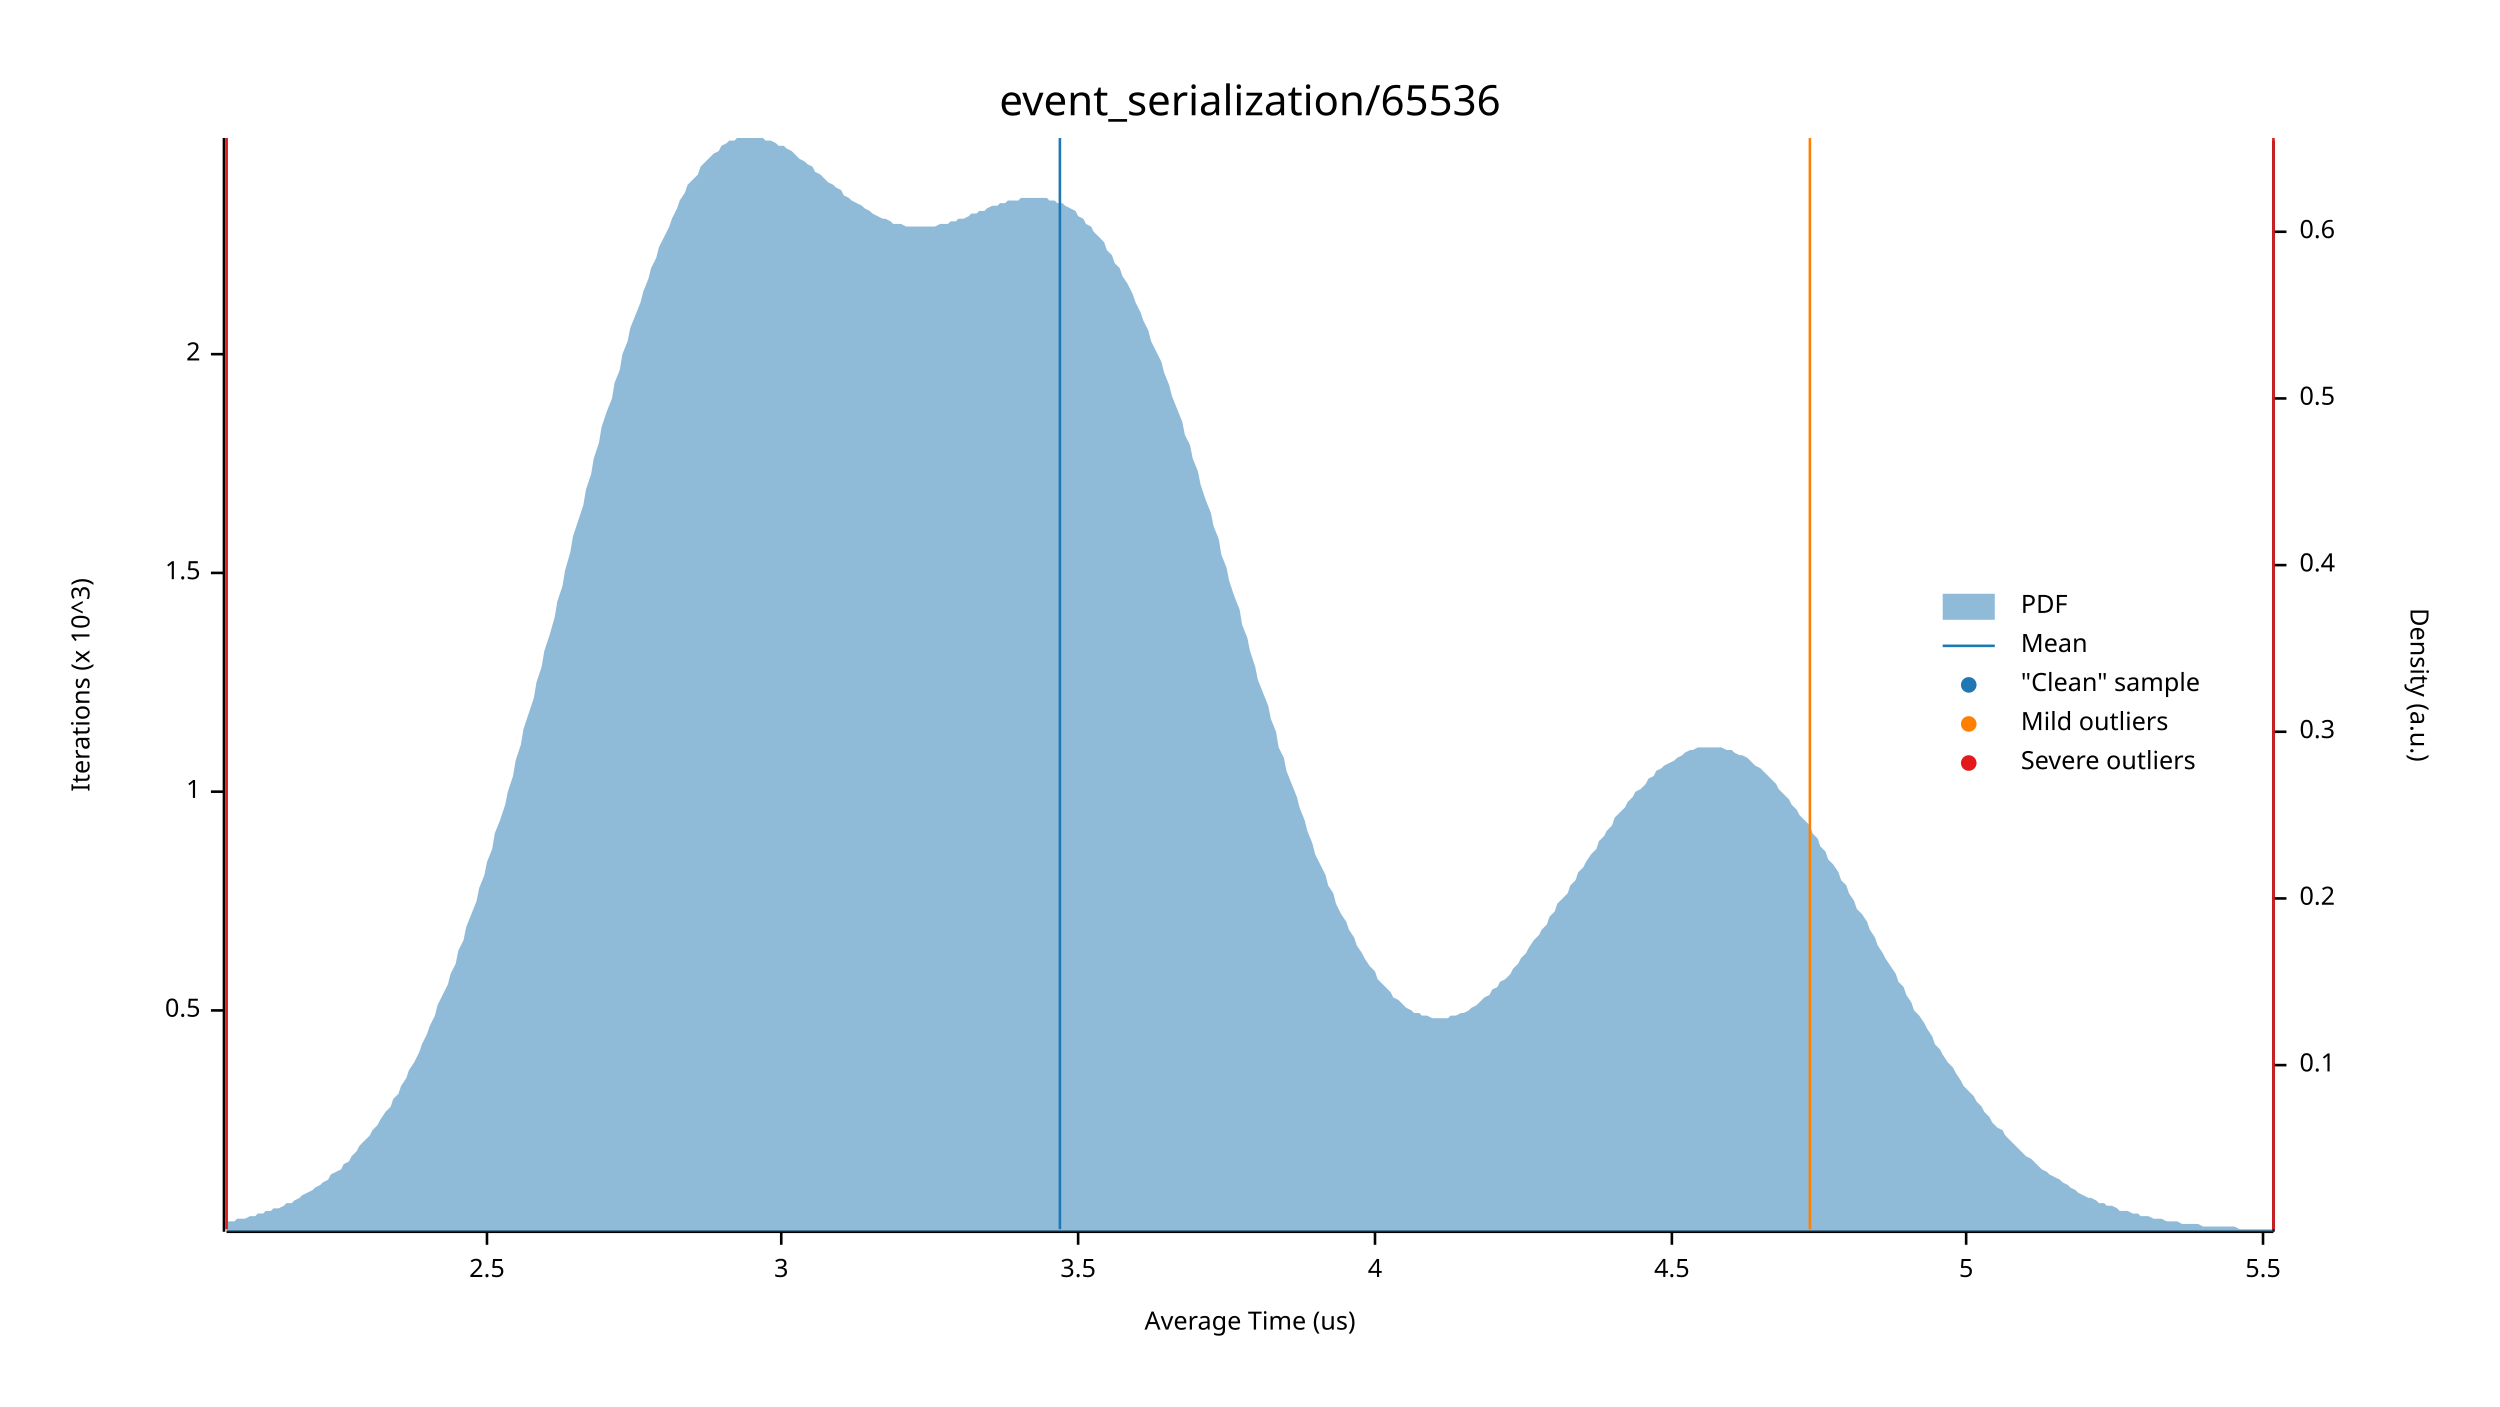
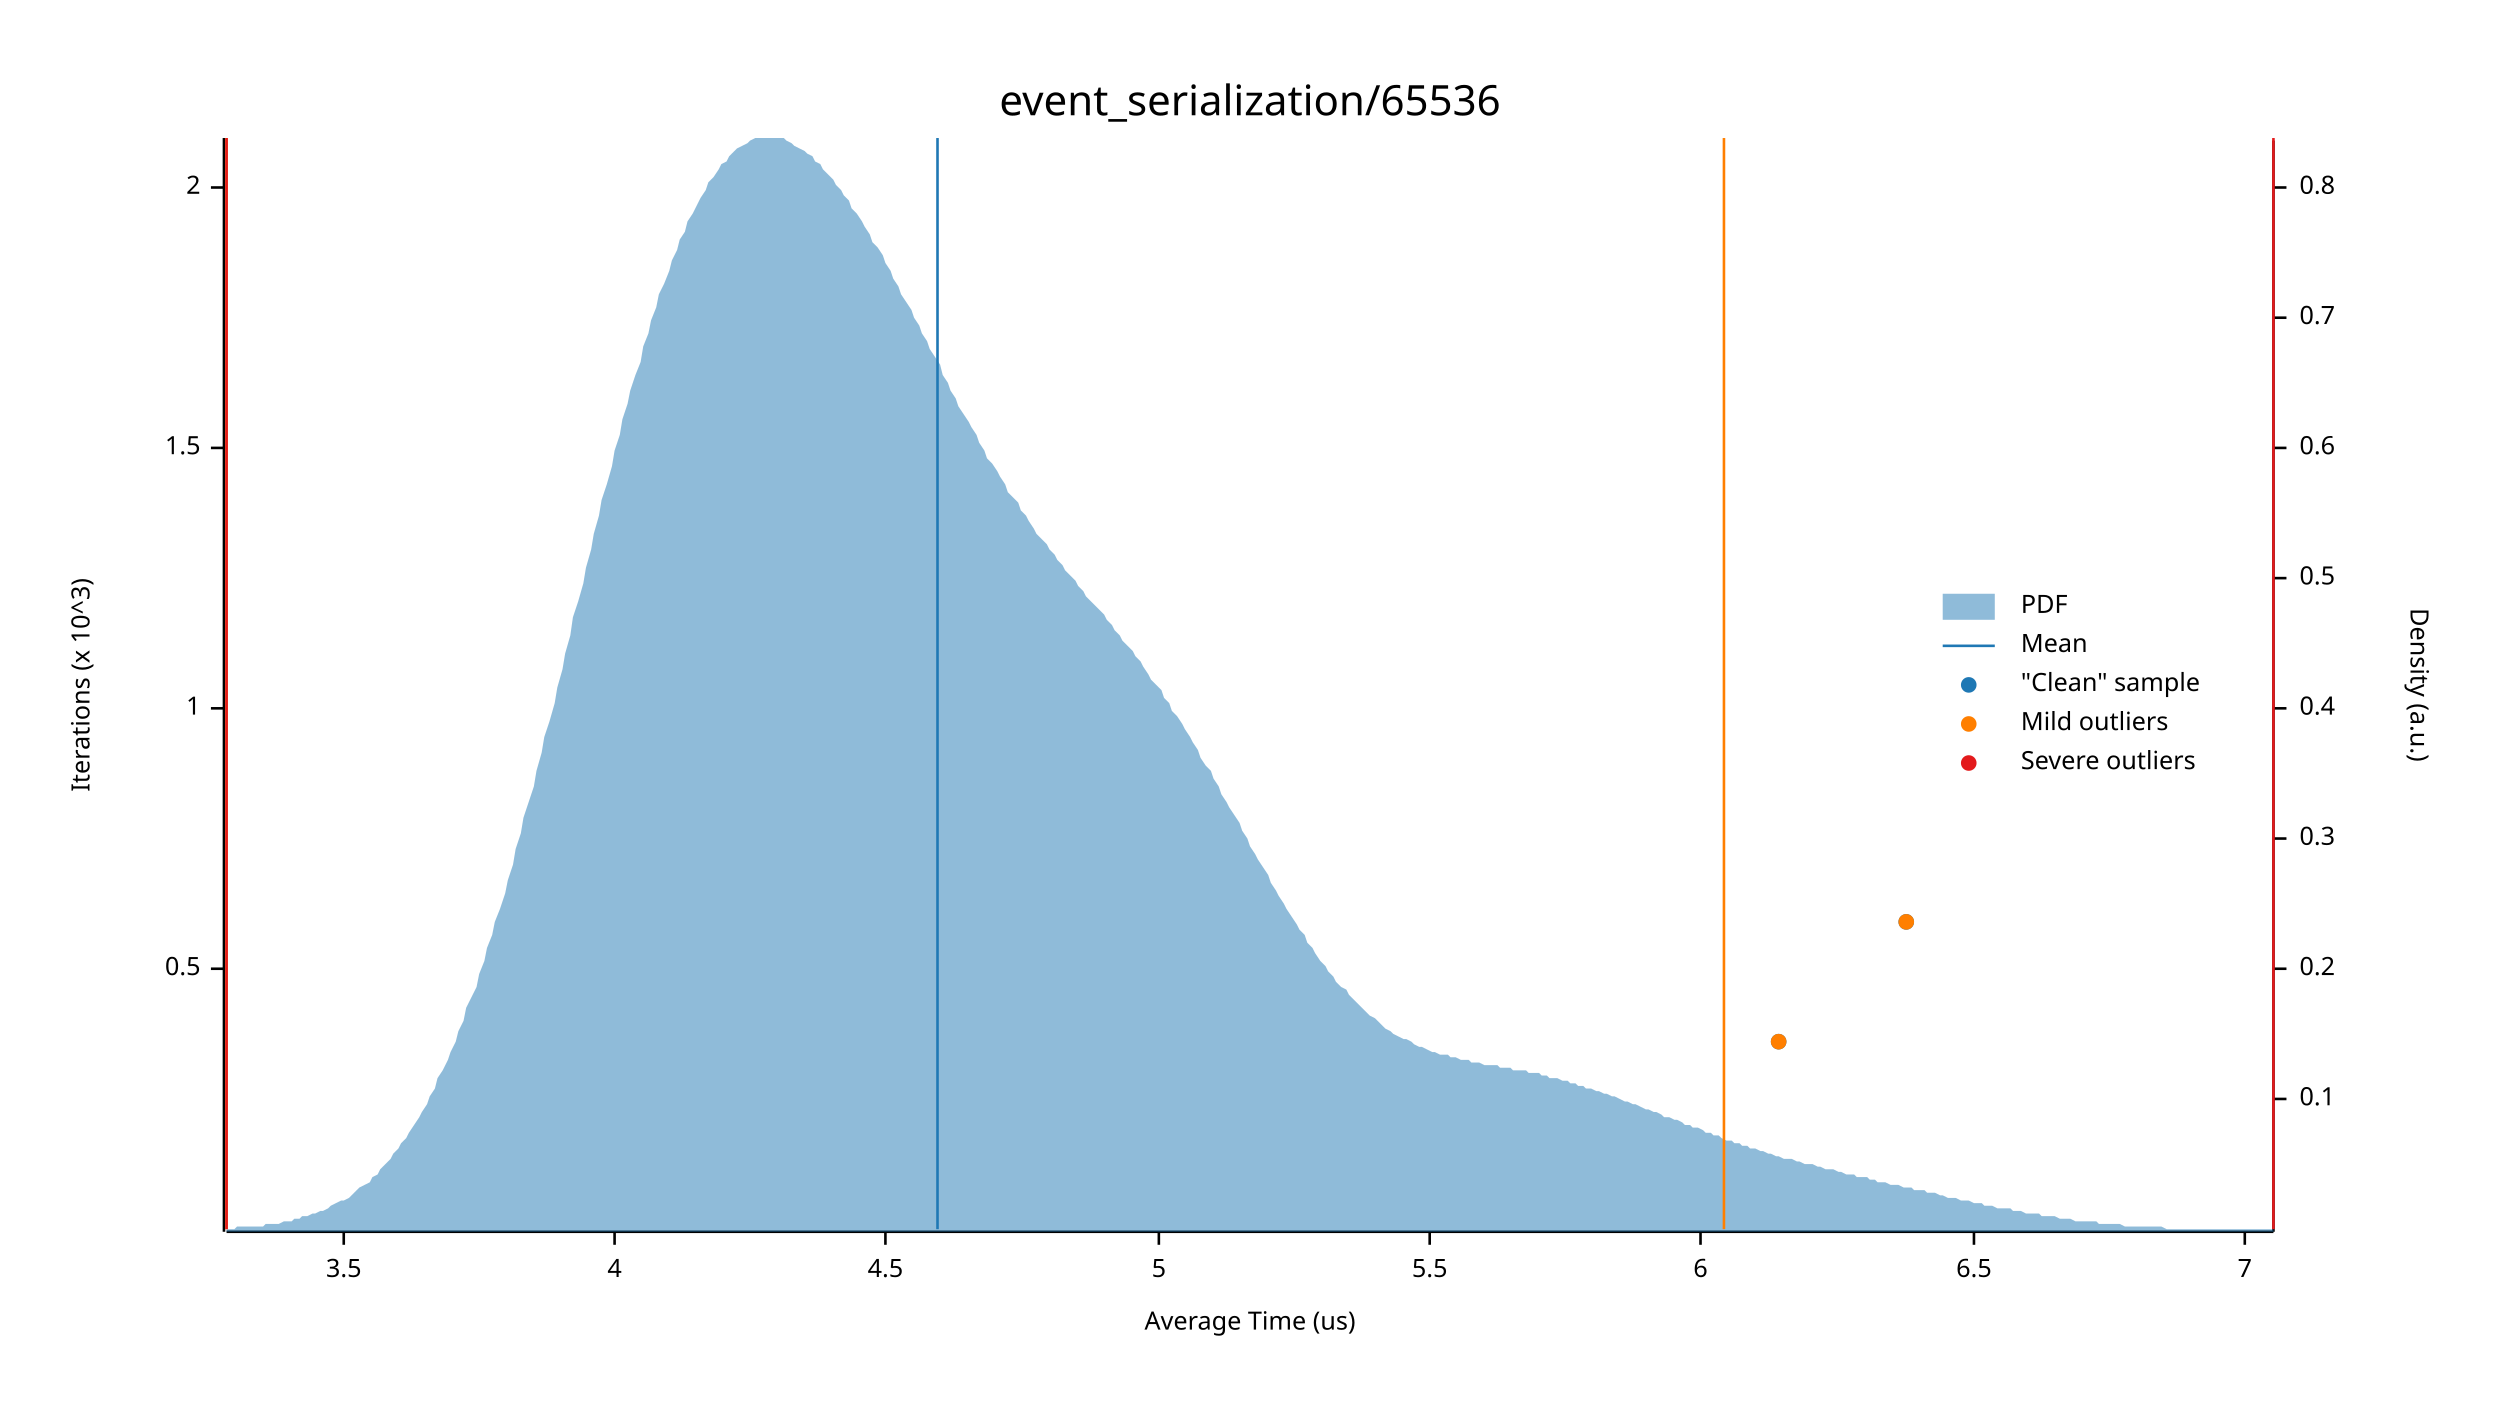
<svg xmlns="http://www.w3.org/2000/svg" width="960" height="540" viewBox="0 0 960 540">
  <text x="480" y="32" dy="0.76em" text-anchor="middle" font-family="sans-serif" font-size="16.129" opacity="1" fill="#000000">
event_serialization/65536
</text>
  <text x="27" y="263" dy="0.76em" text-anchor="middle" font-family="sans-serif" font-size="9.677" opacity="1" fill="#000000" transform="rotate(270, 27, 263)">
Iterations (x 10^3)
</text>
  <text x="480" y="513" dy="-0.5ex" text-anchor="middle" font-family="sans-serif" font-size="9.677" opacity="1" fill="#000000">
Average Time (us)
</text>
  <polyline fill="none" opacity="1" stroke="#000000" stroke-width="1" points="86,53 86,473 " />
-   <text x="77" y="388" dy="0.5ex" text-anchor="end" font-family="sans-serif" font-size="9.677" opacity="1" fill="#000000">
+   <text x="77" y="372" dy="0.5ex" text-anchor="end" font-family="sans-serif" font-size="9.677" opacity="1" fill="#000000">
0.5
</text>
-   <polyline fill="none" opacity="1" stroke="#000000" stroke-width="1" points="81,388 86,388 " />
-   <text x="77" y="304" dy="0.5ex" text-anchor="end" font-family="sans-serif" font-size="9.677" opacity="1" fill="#000000">
+   <polyline fill="none" opacity="1" stroke="#000000" stroke-width="1" points="81,372 86,372 " />
+   <text x="77" y="272" dy="0.5ex" text-anchor="end" font-family="sans-serif" font-size="9.677" opacity="1" fill="#000000">
1
</text>
-   <polyline fill="none" opacity="1" stroke="#000000" stroke-width="1" points="81,304 86,304 " />
-   <text x="77" y="220" dy="0.5ex" text-anchor="end" font-family="sans-serif" font-size="9.677" opacity="1" fill="#000000">
+   <polyline fill="none" opacity="1" stroke="#000000" stroke-width="1" points="81,272 86,272 " />
+   <text x="77" y="172" dy="0.5ex" text-anchor="end" font-family="sans-serif" font-size="9.677" opacity="1" fill="#000000">
1.5
</text>
-   <polyline fill="none" opacity="1" stroke="#000000" stroke-width="1" points="81,220 86,220 " />
-   <text x="77" y="136" dy="0.5ex" text-anchor="end" font-family="sans-serif" font-size="9.677" opacity="1" fill="#000000">
+   <polyline fill="none" opacity="1" stroke="#000000" stroke-width="1" points="81,172 86,172 " />
+   <text x="77" y="72" dy="0.5ex" text-anchor="end" font-family="sans-serif" font-size="9.677" opacity="1" fill="#000000">
2
</text>
-   <polyline fill="none" opacity="1" stroke="#000000" stroke-width="1" points="81,136 86,136 " />
+   <polyline fill="none" opacity="1" stroke="#000000" stroke-width="1" points="81,72 86,72 " />
  <polyline fill="none" opacity="1" stroke="#000000" stroke-width="1" points="87,473 873,473 " />
-   <text x="187" y="483" dy="0.76em" text-anchor="middle" font-family="sans-serif" font-size="9.677" opacity="1" fill="#000000">
- 2.5
- </text>
-   <polyline fill="none" opacity="1" stroke="#000000" stroke-width="1" points="187,473 187,478 " />
-   <text x="300" y="483" dy="0.76em" text-anchor="middle" font-family="sans-serif" font-size="9.677" opacity="1" fill="#000000">
- 3
- </text>
-   <polyline fill="none" opacity="1" stroke="#000000" stroke-width="1" points="300,473 300,478 " />
-   <text x="414" y="483" dy="0.76em" text-anchor="middle" font-family="sans-serif" font-size="9.677" opacity="1" fill="#000000">
+   <text x="132" y="483" dy="0.76em" text-anchor="middle" font-family="sans-serif" font-size="9.677" opacity="1" fill="#000000">
3.5
</text>
-   <polyline fill="none" opacity="1" stroke="#000000" stroke-width="1" points="414,473 414,478 " />
-   <text x="528" y="483" dy="0.76em" text-anchor="middle" font-family="sans-serif" font-size="9.677" opacity="1" fill="#000000">
+   <polyline fill="none" opacity="1" stroke="#000000" stroke-width="1" points="132,473 132,478 " />
+   <text x="236" y="483" dy="0.76em" text-anchor="middle" font-family="sans-serif" font-size="9.677" opacity="1" fill="#000000">
4
</text>
-   <polyline fill="none" opacity="1" stroke="#000000" stroke-width="1" points="528,473 528,478 " />
-   <text x="642" y="483" dy="0.76em" text-anchor="middle" font-family="sans-serif" font-size="9.677" opacity="1" fill="#000000">
+   <polyline fill="none" opacity="1" stroke="#000000" stroke-width="1" points="236,473 236,478 " />
+   <text x="340" y="483" dy="0.76em" text-anchor="middle" font-family="sans-serif" font-size="9.677" opacity="1" fill="#000000">
4.5
</text>
-   <polyline fill="none" opacity="1" stroke="#000000" stroke-width="1" points="642,473 642,478 " />
-   <text x="755" y="483" dy="0.76em" text-anchor="middle" font-family="sans-serif" font-size="9.677" opacity="1" fill="#000000">
+   <polyline fill="none" opacity="1" stroke="#000000" stroke-width="1" points="340,473 340,478 " />
+   <text x="445" y="483" dy="0.76em" text-anchor="middle" font-family="sans-serif" font-size="9.677" opacity="1" fill="#000000">
5
</text>
-   <polyline fill="none" opacity="1" stroke="#000000" stroke-width="1" points="755,473 755,478 " />
-   <text x="869" y="483" dy="0.76em" text-anchor="middle" font-family="sans-serif" font-size="9.677" opacity="1" fill="#000000">
+   <polyline fill="none" opacity="1" stroke="#000000" stroke-width="1" points="445,473 445,478 " />
+   <text x="549" y="483" dy="0.76em" text-anchor="middle" font-family="sans-serif" font-size="9.677" opacity="1" fill="#000000">
5.5
</text>
-   <polyline fill="none" opacity="1" stroke="#000000" stroke-width="1" points="869,473 869,478 " />
+   <polyline fill="none" opacity="1" stroke="#000000" stroke-width="1" points="549,473 549,478 " />
+   <text x="653" y="483" dy="0.76em" text-anchor="middle" font-family="sans-serif" font-size="9.677" opacity="1" fill="#000000">
+ 6
+ </text>
+   <polyline fill="none" opacity="1" stroke="#000000" stroke-width="1" points="653,473 653,478 " />
+   <text x="758" y="483" dy="0.76em" text-anchor="middle" font-family="sans-serif" font-size="9.677" opacity="1" fill="#000000">
+ 6.5
+ </text>
+   <polyline fill="none" opacity="1" stroke="#000000" stroke-width="1" points="758,473 758,478 " />
+   <text x="862" y="483" dy="0.76em" text-anchor="middle" font-family="sans-serif" font-size="9.677" opacity="1" fill="#000000">
+ 7
+ </text>
+   <polyline fill="none" opacity="1" stroke="#000000" stroke-width="1" points="862,473 862,478 " />
  <text x="933" y="263" dy="0.76em" text-anchor="middle" font-family="sans-serif" font-size="9.677" opacity="1" fill="#000000" transform="rotate(90, 933, 263)">
Density (a.u.)
</text>
  <polyline fill="none" opacity="1" stroke="#000000" stroke-width="1" points="873,54 873,473 " />
-   <text x="883" y="409" dy="0.5ex" text-anchor="start" font-family="sans-serif" font-size="9.677" opacity="1" fill="#000000">
+   <text x="883" y="422" dy="0.5ex" text-anchor="start" font-family="sans-serif" font-size="9.677" opacity="1" fill="#000000">
0.1
</text>
-   <polyline fill="none" opacity="1" stroke="#000000" stroke-width="1" points="873,409 878,409 " />
-   <text x="883" y="345" dy="0.5ex" text-anchor="start" font-family="sans-serif" font-size="9.677" opacity="1" fill="#000000">
+   <polyline fill="none" opacity="1" stroke="#000000" stroke-width="1" points="873,422 878,422 " />
+   <text x="883" y="372" dy="0.5ex" text-anchor="start" font-family="sans-serif" font-size="9.677" opacity="1" fill="#000000">
0.2
</text>
-   <polyline fill="none" opacity="1" stroke="#000000" stroke-width="1" points="873,345 878,345 " />
-   <text x="883" y="281" dy="0.5ex" text-anchor="start" font-family="sans-serif" font-size="9.677" opacity="1" fill="#000000">
+   <polyline fill="none" opacity="1" stroke="#000000" stroke-width="1" points="873,372 878,372 " />
+   <text x="883" y="322" dy="0.5ex" text-anchor="start" font-family="sans-serif" font-size="9.677" opacity="1" fill="#000000">
0.3
</text>
-   <polyline fill="none" opacity="1" stroke="#000000" stroke-width="1" points="873,281 878,281 " />
-   <text x="883" y="217" dy="0.5ex" text-anchor="start" font-family="sans-serif" font-size="9.677" opacity="1" fill="#000000">
+   <polyline fill="none" opacity="1" stroke="#000000" stroke-width="1" points="873,322 878,322 " />
+   <text x="883" y="272" dy="0.5ex" text-anchor="start" font-family="sans-serif" font-size="9.677" opacity="1" fill="#000000">
0.4
</text>
-   <polyline fill="none" opacity="1" stroke="#000000" stroke-width="1" points="873,217 878,217 " />
-   <text x="883" y="153" dy="0.5ex" text-anchor="start" font-family="sans-serif" font-size="9.677" opacity="1" fill="#000000">
+   <polyline fill="none" opacity="1" stroke="#000000" stroke-width="1" points="873,272 878,272 " />
+   <text x="883" y="222" dy="0.5ex" text-anchor="start" font-family="sans-serif" font-size="9.677" opacity="1" fill="#000000">
0.5
</text>
-   <polyline fill="none" opacity="1" stroke="#000000" stroke-width="1" points="873,153 878,153 " />
-   <text x="883" y="89" dy="0.5ex" text-anchor="start" font-family="sans-serif" font-size="9.677" opacity="1" fill="#000000">
+   <polyline fill="none" opacity="1" stroke="#000000" stroke-width="1" points="873,222 878,222 " />
+   <text x="883" y="172" dy="0.5ex" text-anchor="start" font-family="sans-serif" font-size="9.677" opacity="1" fill="#000000">
0.6
</text>
-   <polyline fill="none" opacity="1" stroke="#000000" stroke-width="1" points="873,89 878,89 " />
-   <polygon opacity="0.5" fill="#1F78B4" points="87,469 88,469 90,469 91,468 93,468 94,468 96,467 98,467 99,466 101,466 102,465 104,465 105,464 107,464 109,463 110,462 112,462 113,461 115,460 116,459 118,458 120,457 121,456 123,455 124,454 126,453 127,451 129,450 131,449 132,447 134,446 135,444 137,442 138,440 140,438 142,436 143,434 145,432 146,430 148,427 150,425 151,422 153,420 154,417 156,414 157,411 159,408 161,404 162,401 164,397 165,394 167,390 168,386 170,382 172,378 173,374 175,370 176,365 178,361 179,356 181,351 183,346 184,341 186,336 187,331 189,326 190,320 192,315 194,309 195,304 197,298 198,292 200,286 201,280 203,274 205,268 206,262 208,256 209,250 211,244 213,237 214,231 216,225 217,219 219,212 220,206 222,200 224,194 225,188 227,182 228,176 230,170 231,164 233,158 235,153 236,147 238,142 239,136 241,131 242,126 244,121 246,116 247,112 249,107 250,103 252,99 253,95 255,91 257,87 258,84 260,80 261,77 263,74 264,71 266,69 268,67 269,64 271,62 272,61 274,59 276,58 277,56 279,55 280,54 282,54 283,53 285,53 287,53 288,53 290,53 291,53 293,53 294,54 296,54 298,55 299,56 301,56 302,57 304,58 305,59 307,61 309,62 310,63 312,64 313,66 315,67 316,68 318,70 320,71 321,72 323,73 324,75 326,76 327,77 329,78 331,79 332,80 334,81 335,82 337,83 339,84 340,84 342,85 343,86 345,86 346,86 348,87 350,87 351,87 353,87 354,87 356,87 357,87 359,87 361,86 362,86 364,86 365,85 367,85 368,84 370,84 372,83 373,82 375,82 376,81 378,81 379,80 381,79 383,79 384,78 386,78 387,77 389,77 391,77 392,76 394,76 395,76 397,76 398,76 400,76 402,76 403,77 405,77 406,78 408,78 409,79 411,80 413,81 414,83 416,84 417,86 419,87 420,89 422,91 424,93 425,96 427,98 428,101 430,103 431,106 433,109 435,113 436,116 438,120 439,123 441,127 442,131 444,135 446,139 447,143 449,148 450,152 452,157 454,162 455,167 457,171 458,176 460,181 461,186 463,192 465,197 466,202 468,207 469,213 471,218 472,223 474,229 476,234 477,240 479,245 480,250 482,256 483,261 485,266 487,271 488,276 490,281 491,287 493,291 494,296 496,301 498,306 499,310 501,315 502,319 504,324 505,328 507,332 509,336 510,340 512,343 513,347 515,351 517,354 518,357 520,360 521,363 523,366 524,368 526,371 528,373 529,376 531,378 532,379 534,381 535,383 537,384 539,386 540,387 542,388 543,389 545,389 546,390 548,390 550,391 551,391 553,391 554,391 556,391 557,390 559,390 561,389 562,389 564,388 565,387 567,386 568,385 570,383 572,382 573,380 575,379 576,377 578,376 580,374 581,372 583,370 584,368 586,366 587,364 589,361 591,359 592,357 594,355 595,352 597,350 598,347 600,345 602,343 603,340 605,338 606,335 608,333 609,331 611,328 613,326 614,323 616,321 617,319 619,317 620,314 622,312 624,310 625,308 627,306 628,304 630,303 632,301 633,299 635,298 636,296 638,295 639,294 641,293 643,292 644,291 646,290 647,289 649,288 650,288 652,287 654,287 655,287 657,287 658,287 660,287 661,287 663,288 665,288 666,289 668,290 669,290 671,291 672,292 674,294 676,295 677,296 679,298 680,299 682,301 683,303 685,305 687,307 688,309 690,311 691,313 693,315 695,317 696,320 698,322 699,325 701,327 702,330 704,332 706,335 707,338 709,340 710,343 712,346 713,349 715,351 717,354 718,357 720,360 721,363 723,366 724,368 726,371 728,374 729,377 731,379 732,382 734,385 735,388 737,390 739,393 740,395 742,398 743,401 745,403 746,405 748,408 750,410 751,412 753,415 754,417 756,419 758,421 759,423 761,425 762,427 764,429 765,431 767,433 769,434 770,436 772,438 773,439 775,441 776,442 778,444 780,445 781,446 783,448 784,449 786,450 787,451 789,452 791,453 792,454 794,455 795,456 797,457 798,458 800,459 802,460 803,460 805,461 806,462 808,462 809,463 811,463 813,464 814,465 816,465 817,465 819,466 821,466 822,467 824,467 825,467 827,468 828,468 830,468 832,469 833,469 835,469 836,469 838,470 839,470 841,470 843,470 844,470 846,471 847,471 849,471 850,471 852,471 854,471 855,471 857,471 858,471 860,472 861,472 863,472 865,472 866,472 868,472 869,472 871,472 873,472 873,473 87,473 " />
-   <polyline fill="none" opacity="1" stroke="#1F78B4" stroke-width="1" points="407,472 407,53 " />
+   <polyline fill="none" opacity="1" stroke="#000000" stroke-width="1" points="873,172 878,172 " />
+   <text x="883" y="122" dy="0.5ex" text-anchor="start" font-family="sans-serif" font-size="9.677" opacity="1" fill="#000000">
+ 0.7
+ </text>
+   <polyline fill="none" opacity="1" stroke="#000000" stroke-width="1" points="873,122 878,122 " />
+   <text x="883" y="72" dy="0.5ex" text-anchor="start" font-family="sans-serif" font-size="9.677" opacity="1" fill="#000000">
+ 0.8
+ </text>
+   <polyline fill="none" opacity="1" stroke="#000000" stroke-width="1" points="873,72 878,72 " />
+   <polygon opacity="0.5" fill="#1F78B4" points="87,472 88,472 90,472 91,471 93,471 94,471 96,471 98,471 99,471 101,471 102,470 104,470 105,470 107,470 109,469 110,469 112,469 113,468 115,468 116,467 118,467 120,466 121,466 123,465 124,465 126,464 127,463 129,462 131,461 132,461 134,460 135,459 137,457 138,456 140,455 142,454 143,452 145,451 146,449 148,447 150,445 151,443 153,441 154,439 156,437 157,435 159,432 161,429 162,427 164,424 165,421 167,418 168,414 170,411 172,407 173,404 175,400 176,396 178,392 179,387 181,383 183,379 184,374 186,369 187,364 189,359 190,354 192,349 194,343 195,338 197,332 198,326 200,320 201,314 203,308 205,302 206,296 208,289 209,283 211,277 213,270 214,264 216,257 217,251 219,244 220,237 222,231 224,224 225,218 227,211 228,205 230,198 231,192 233,186 235,179 236,173 238,167 239,161 241,155 242,150 244,144 246,139 247,133 249,128 250,123 252,118 253,113 255,109 257,104 258,100 260,96 261,92 263,89 264,85 266,82 268,78 269,76 271,73 272,70 274,68 276,65 277,63 279,62 280,60 282,58 283,57 285,56 287,55 288,54 290,53 291,53 293,53 294,53 296,53 298,53 299,53 301,53 302,54 304,55 305,56 307,57 309,58 310,59 312,60 313,62 315,63 316,65 318,67 320,69 321,71 323,73 324,75 326,77 327,80 329,82 331,85 332,87 334,90 335,93 337,95 339,98 340,101 342,104 343,107 345,110 346,113 348,116 350,119 351,122 353,125 354,128 356,131 357,134 359,137 361,140 362,144 364,147 365,150 367,153 368,156 370,159 372,162 373,164 375,167 376,170 378,173 379,176 381,178 383,181 384,183 386,186 387,189 389,191 391,193 392,196 394,198 395,200 397,203 398,205 400,207 402,209 403,211 405,213 406,215 408,217 409,219 411,221 413,223 414,225 416,227 417,229 419,231 420,232 422,234 424,236 425,238 427,240 428,242 430,244 431,246 433,248 435,250 436,252 438,254 439,256 441,259 442,261 444,263 446,265 447,268 449,270 450,273 452,275 454,278 455,280 457,283 458,285 460,288 461,291 463,294 465,296 466,299 468,302 469,305 471,308 472,310 474,313 476,316 477,319 479,322 480,325 482,328 483,330 485,333 487,336 488,339 490,342 491,344 493,347 494,349 496,352 498,355 499,357 501,359 502,362 504,364 505,366 507,369 509,371 510,373 512,375 513,377 515,379 517,380 518,382 520,384 521,385 523,387 524,388 526,390 528,391 529,392 531,394 532,395 534,396 535,397 537,398 539,399 540,399 542,400 543,401 545,402 546,402 548,403 550,404 551,404 553,405 554,405 556,405 557,406 559,406 561,407 562,407 564,407 565,408 567,408 568,408 570,409 572,409 573,409 575,409 576,410 578,410 580,410 581,411 583,411 584,411 586,411 587,412 589,412 591,412 592,413 594,413 595,414 597,414 598,414 600,415 602,415 603,416 605,416 606,417 608,417 609,418 611,418 613,419 614,419 616,420 617,420 619,421 620,421 622,422 624,423 625,423 627,424 628,424 630,425 632,426 633,426 635,427 636,427 638,428 639,429 641,429 643,430 644,430 646,431 647,432 649,432 650,433 652,433 654,434 655,435 657,435 658,436 660,436 661,437 663,438 665,438 666,439 668,439 669,440 671,440 672,441 674,441 676,442 677,442 679,443 680,443 682,444 683,444 685,445 687,445 688,445 690,446 691,446 693,447 695,447 696,447 698,448 699,448 701,449 702,449 704,449 706,450 707,450 709,451 710,451 712,451 713,452 715,452 717,452 718,453 720,453 721,454 723,454 724,454 726,455 728,455 729,455 731,456 732,456 734,456 735,457 737,457 739,457 740,458 742,458 743,458 745,459 746,459 748,460 750,460 751,460 753,461 754,461 756,461 758,462 759,462 761,462 762,463 764,463 765,463 767,464 769,464 770,464 772,464 773,465 775,465 776,465 778,466 780,466 781,466 783,466 784,467 786,467 787,467 789,467 791,468 792,468 794,468 795,468 797,469 798,469 800,469 802,469 803,469 805,469 806,470 808,470 809,470 811,470 813,470 814,470 816,471 817,471 819,471 821,471 822,471 824,471 825,471 827,471 828,471 830,471 832,472 833,472 835,472 836,472 838,472 839,472 841,472 843,472 844,472 846,472 847,472 849,472 850,472 852,472 854,472 855,472 857,472 858,472 860,472 861,472 863,472 865,472 866,472 868,472 869,472 871,472 873,472 873,473 87,473 " />
+   <polyline fill="none" opacity="1" stroke="#1F78B4" stroke-width="1" points="360,472 360,53 " />
  <polyline fill="none" opacity="1" stroke="#FF7F00" stroke-width="1" points="87,472 87,53 " />
-   <polyline fill="none" opacity="1" stroke="#FF7F00" stroke-width="1" points="695,472 695,53 " />
+   <polyline fill="none" opacity="1" stroke="#FF7F00" stroke-width="1" points="662,472 662,53 " />
  <polyline fill="none" opacity="1" stroke="#E31A1C" stroke-width="1" points="87,472 87,53 " />
  <polyline fill="none" opacity="1" stroke="#E31A1C" stroke-width="1" points="873,472 873,53 " />
+   <circle cx="683" cy="400" r="3" opacity="1" fill="#1F78B4" stroke="none" stroke-width="1" />
+   <circle cx="732" cy="354" r="3" opacity="1" fill="#1F78B4" stroke="none" stroke-width="1" />
+   <circle cx="683" cy="400" r="3" opacity="1" fill="#FF7F00" stroke="none" stroke-width="1" />
+   <circle cx="732" cy="354" r="3" opacity="1" fill="#FF7F00" stroke="none" stroke-width="1" />
  <text x="776" y="228" dy="0.76em" text-anchor="start" font-family="sans-serif" font-size="9.677" opacity="1" fill="#000000">
PDF
</text>
  <text x="776" y="243" dy="0.76em" text-anchor="start" font-family="sans-serif" font-size="9.677" opacity="1" fill="#000000">
Mean
</text>
  <text x="776" y="258" dy="0.76em" text-anchor="start" font-family="sans-serif" font-size="9.677" opacity="1" fill="#000000">
"Clean" sample
</text>
  <text x="776" y="273" dy="0.76em" text-anchor="start" font-family="sans-serif" font-size="9.677" opacity="1" fill="#000000">
Mild outliers
</text>
  <text x="776" y="288" dy="0.76em" text-anchor="start" font-family="sans-serif" font-size="9.677" opacity="1" fill="#000000">
Severe outliers
</text>
  <rect x="746" y="228" width="20" height="10" opacity="0.5" fill="#1F78B4" stroke="none" />
  <polyline fill="none" opacity="1" stroke="#1F78B4" stroke-width="1" points="746,248 766,248 " />
  <circle cx="756" cy="263" r="3" opacity="1" fill="#1F78B4" stroke="none" stroke-width="1" />
  <circle cx="756" cy="278" r="3" opacity="1" fill="#FF7F00" stroke="none" stroke-width="1" />
  <circle cx="756" cy="293" r="3" opacity="1" fill="#E31A1C" stroke="none" stroke-width="1" />
</svg>
